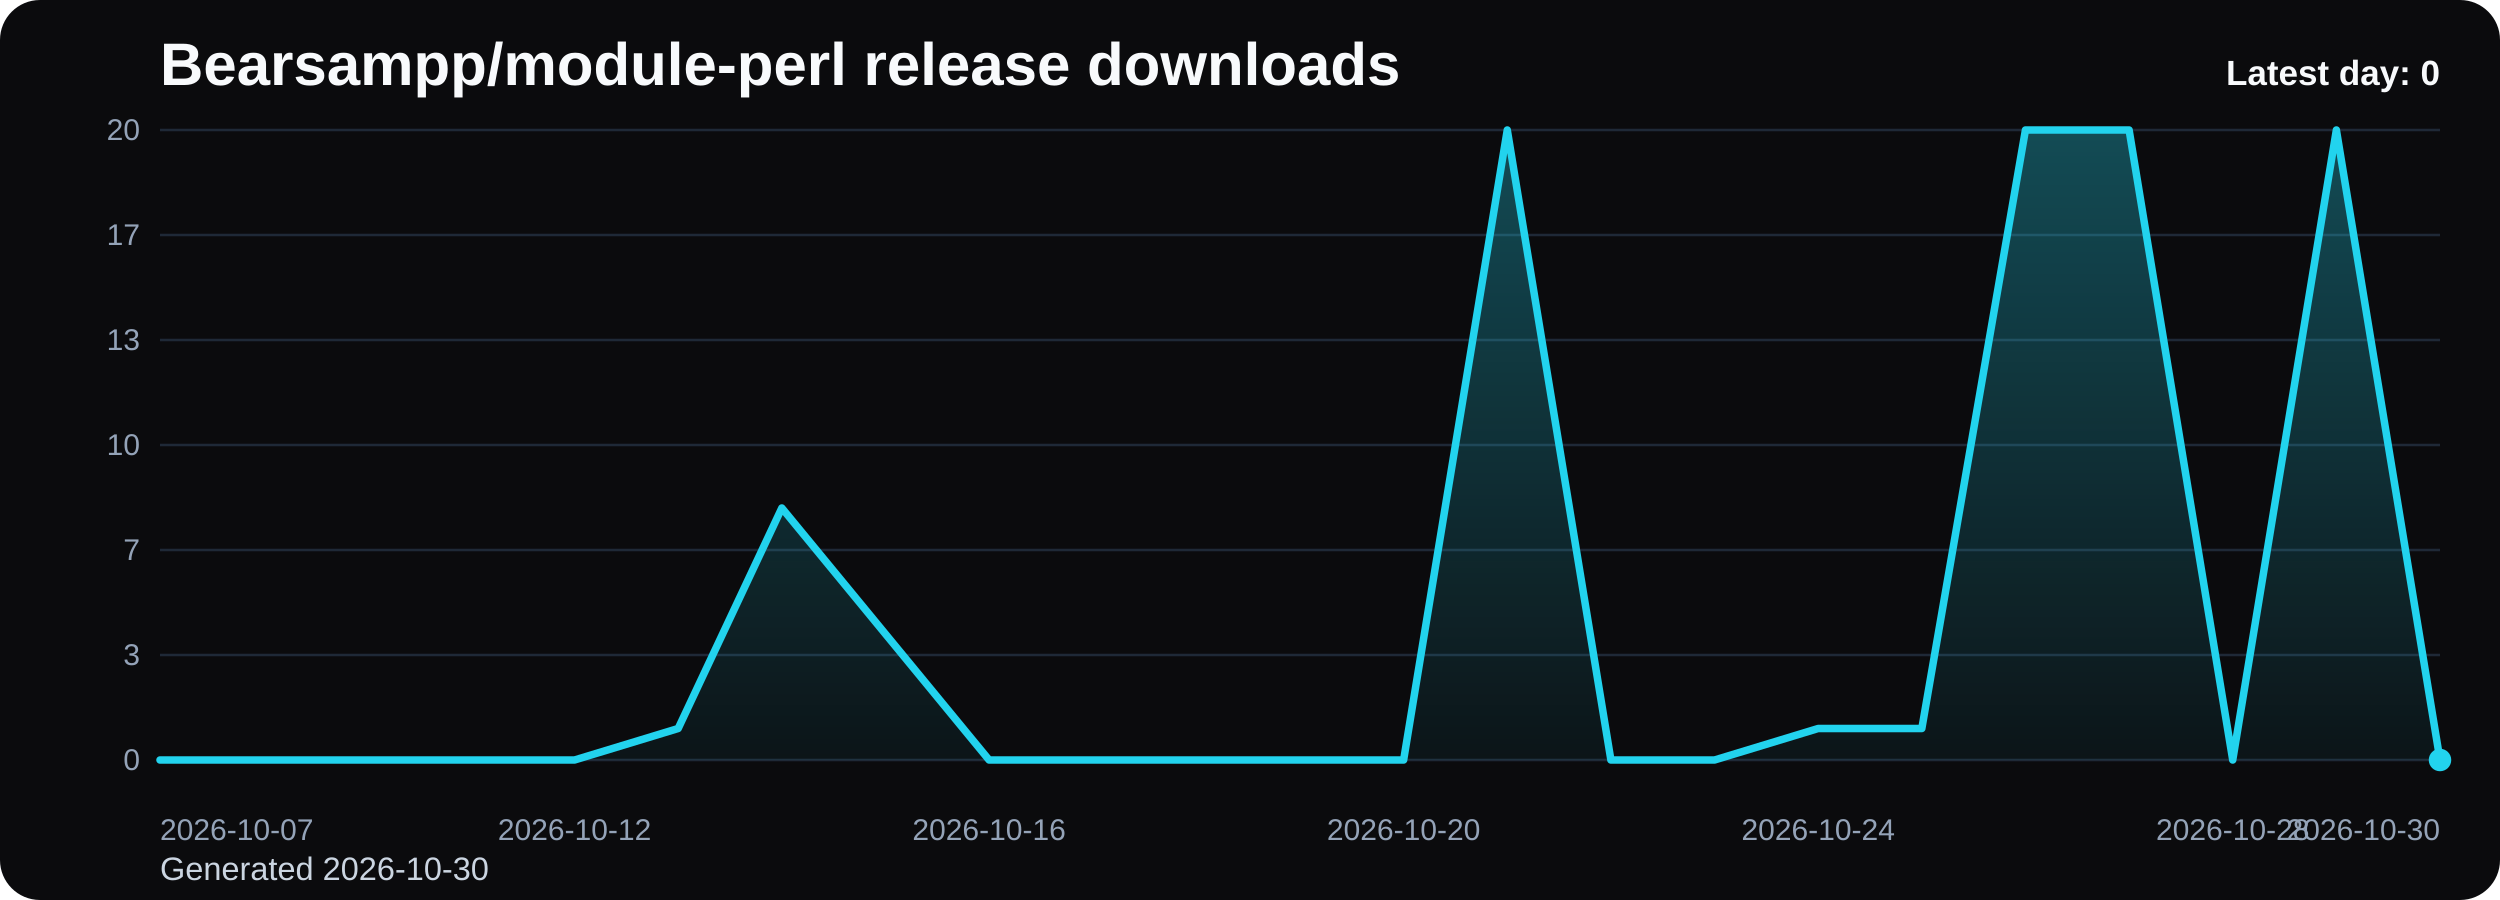
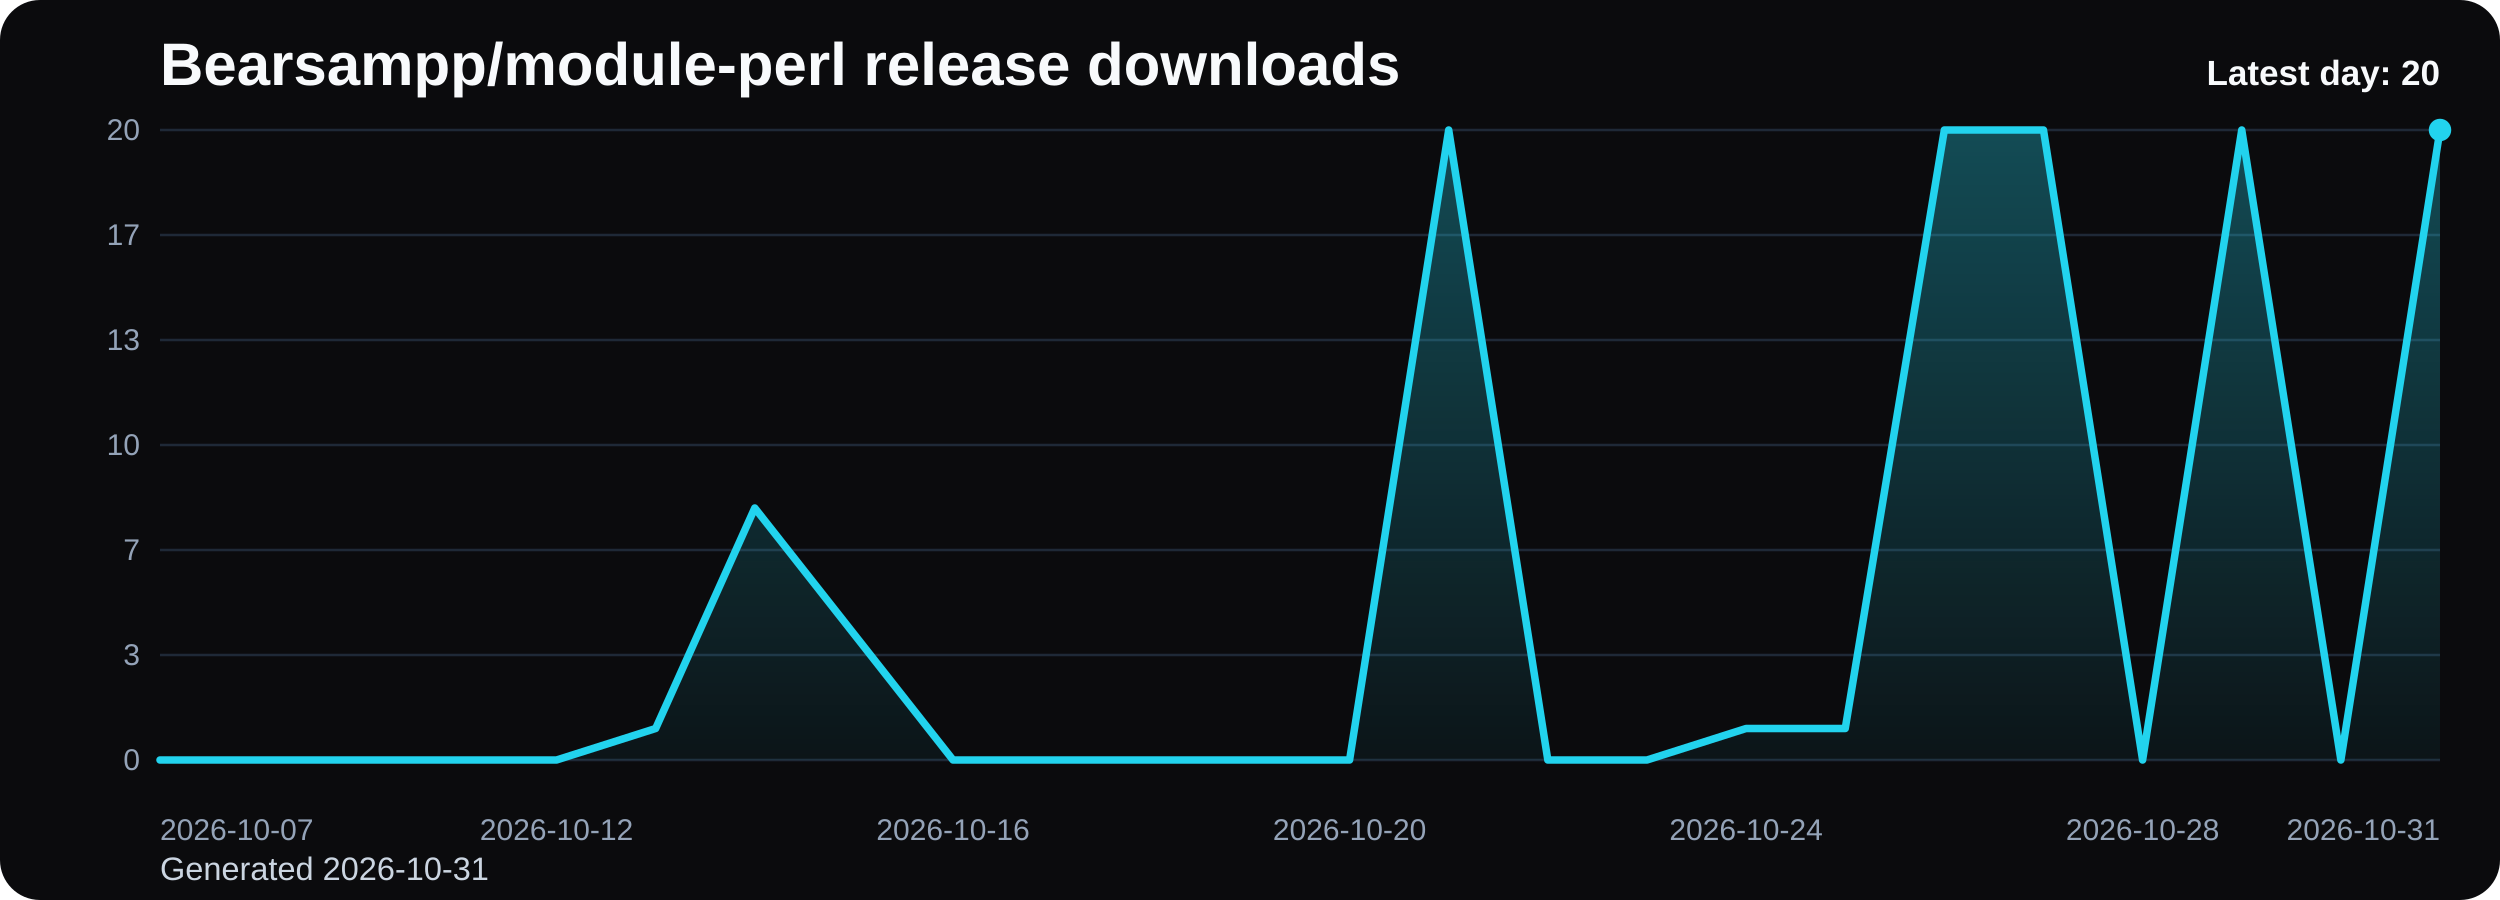
<svg xmlns="http://www.w3.org/2000/svg" viewBox="0 0 1000 360" role="img" aria-label="Bearsampp/module-perl release downloads chart">
  <defs>
    <linearGradient id="fill-daily-black" x1="0" y1="0" x2="0" y2="1">
      <stop offset="0%" stop-color="#22d3ee" stop-opacity="0.32" />
      <stop offset="100%" stop-color="#22d3ee" stop-opacity="0.05" />
    </linearGradient>
    <style>
      .bg { fill: #0b0b0d; }
      .title { font: 700 24px Arial, sans-serif; fill: #f8fafc; }
      .sub { font: 400 13px Arial, sans-serif; fill: #cbd5e1; }
      .grid { stroke: #1f2937; stroke-width: 1; }
      .axis { font: 400 12px Arial, sans-serif; fill: #94a3b8; }
      .line { fill: none; stroke: #22d3ee; stroke-width: 3; stroke-linecap: round; stroke-linejoin: round; }
      .dot { fill: #22d3ee; }
      .value { font: 600 11px Arial, sans-serif; fill: #cbd5e1; }
      .latest { font: 700 14px Arial, sans-serif; fill: #f8fafc; }
    </style>
  </defs>
  <rect class="bg" x="0" y="0" width="1000" height="360" rx="16" />
  <text class="title" x="64" y="34">Bearsampp/module-perl release downloads</text>
-   <text class="sub" x="64" y="352">Generated 2026-10-30</text>
+   <text class="sub" x="64" y="352">Generated 2026-10-31</text>
  <line x1="64" y1="52.00" x2="976" y2="52.00" class="grid" />
  <text x="56" y="56.00" text-anchor="end" class="axis">20</text>
  <line x1="64" y1="94.00" x2="976" y2="94.00" class="grid" />
  <text x="56" y="98.00" text-anchor="end" class="axis">17</text>
  <line x1="64" y1="136.00" x2="976" y2="136.00" class="grid" />
  <text x="56" y="140.00" text-anchor="end" class="axis">13</text>
  <line x1="64" y1="178.00" x2="976" y2="178.00" class="grid" />
  <text x="56" y="182.00" text-anchor="end" class="axis">10</text>
  <line x1="64" y1="220.00" x2="976" y2="220.00" class="grid" />
  <text x="56" y="224.00" text-anchor="end" class="axis">7</text>
  <line x1="64" y1="262.00" x2="976" y2="262.00" class="grid" />
  <text x="56" y="266.00" text-anchor="end" class="axis">3</text>
  <line x1="64" y1="304.00" x2="976" y2="304.00" class="grid" />
  <text x="56" y="308.00" text-anchor="end" class="axis">0</text>
-   <path d="M 64.00 304 L 64.00 304.00 L 105.45 304.00 L 146.91 304.00 L 188.36 304.00 L 229.82 304.00 L 271.27 291.40 L 312.73 203.20 L 354.18 253.60 L 395.64 304.00 L 437.09 304.00 L 478.55 304.00 L 520.00 304.00 L 561.45 304.00 L 602.91 52.00 L 644.36 304.00 L 685.82 304.00 L 727.27 291.40 L 768.73 291.40 L 810.18 52.00 L 851.64 52.00 L 893.09 304.00 L 934.55 52.00 L 976.00 304.00 L 976.00 304 Z" fill="url(#fill-daily-black)" />
-   <polyline class="line" points="64.00,304.00 105.45,304.00 146.91,304.00 188.36,304.00 229.82,304.00 271.27,291.40 312.73,203.20 354.18,253.60 395.64,304.00 437.09,304.00 478.55,304.00 520.00,304.00 561.45,304.00 602.91,52.00 644.36,304.00 685.82,304.00 727.27,291.40 768.73,291.40 810.18,52.00 851.64,52.00 893.09,304.00 934.55,52.00 976.00,304.00" />
-   <circle class="dot" cx="976.00" cy="304.00" r="4.5" />
+   <path d="M 64.00 304 L 64.00 304.00 L 103.65 304.00 L 143.30 304.00 L 182.96 304.00 L 222.61 304.00 L 262.26 291.40 L 301.91 203.20 L 341.57 253.60 L 381.22 304.00 L 420.87 304.00 L 460.52 304.00 L 500.17 304.00 L 539.83 304.00 L 579.48 52.00 L 619.13 304.00 L 658.78 304.00 L 698.43 291.40 L 738.09 291.40 L 777.74 52.00 L 817.39 52.00 L 857.04 304.00 L 896.70 52.00 L 936.35 304.00 L 976.00 52.00 L 976.00 304 Z" fill="url(#fill-daily-black)" />
+   <polyline class="line" points="64.00,304.00 103.65,304.00 143.30,304.00 182.96,304.00 222.61,304.00 262.26,291.40 301.91,203.20 341.57,253.60 381.22,304.00 420.87,304.00 460.52,304.00 500.17,304.00 539.83,304.00 579.48,52.00 619.13,304.00 658.78,304.00 698.43,291.40 738.09,291.40 777.74,52.00 817.39,52.00 857.04,304.00 896.70,52.00 936.35,304.00 976.00,52.00" />
+   <circle class="dot" cx="976.00" cy="52.00" r="4.5" />
  <text class="axis" x="64.00" y="336" text-anchor="start">2026-10-07</text>
-   <text class="axis" x="229.82" y="336" text-anchor="middle">2026-10-12</text>
-   <text class="axis" x="395.64" y="336" text-anchor="middle">2026-10-16</text>
-   <text class="axis" x="561.45" y="336" text-anchor="middle">2026-10-20</text>
-   <text class="axis" x="727.27" y="336" text-anchor="middle">2026-10-24</text>
-   <text class="axis" x="893.09" y="336" text-anchor="middle">2026-10-28</text>
-   <text class="axis" x="976.00" y="336" text-anchor="end">2026-10-30</text>
-   <text class="latest" x="976" y="34" text-anchor="end">Latest day: 0</text>
+   <text class="axis" x="222.61" y="336" text-anchor="middle">2026-10-12</text>
+   <text class="axis" x="381.22" y="336" text-anchor="middle">2026-10-16</text>
+   <text class="axis" x="539.83" y="336" text-anchor="middle">2026-10-20</text>
+   <text class="axis" x="698.43" y="336" text-anchor="middle">2026-10-24</text>
+   <text class="axis" x="857.04" y="336" text-anchor="middle">2026-10-28</text>
+   <text class="axis" x="976.00" y="336" text-anchor="end">2026-10-31</text>
+   <text class="latest" x="976" y="34" text-anchor="end">Latest day: 20</text>
</svg>
